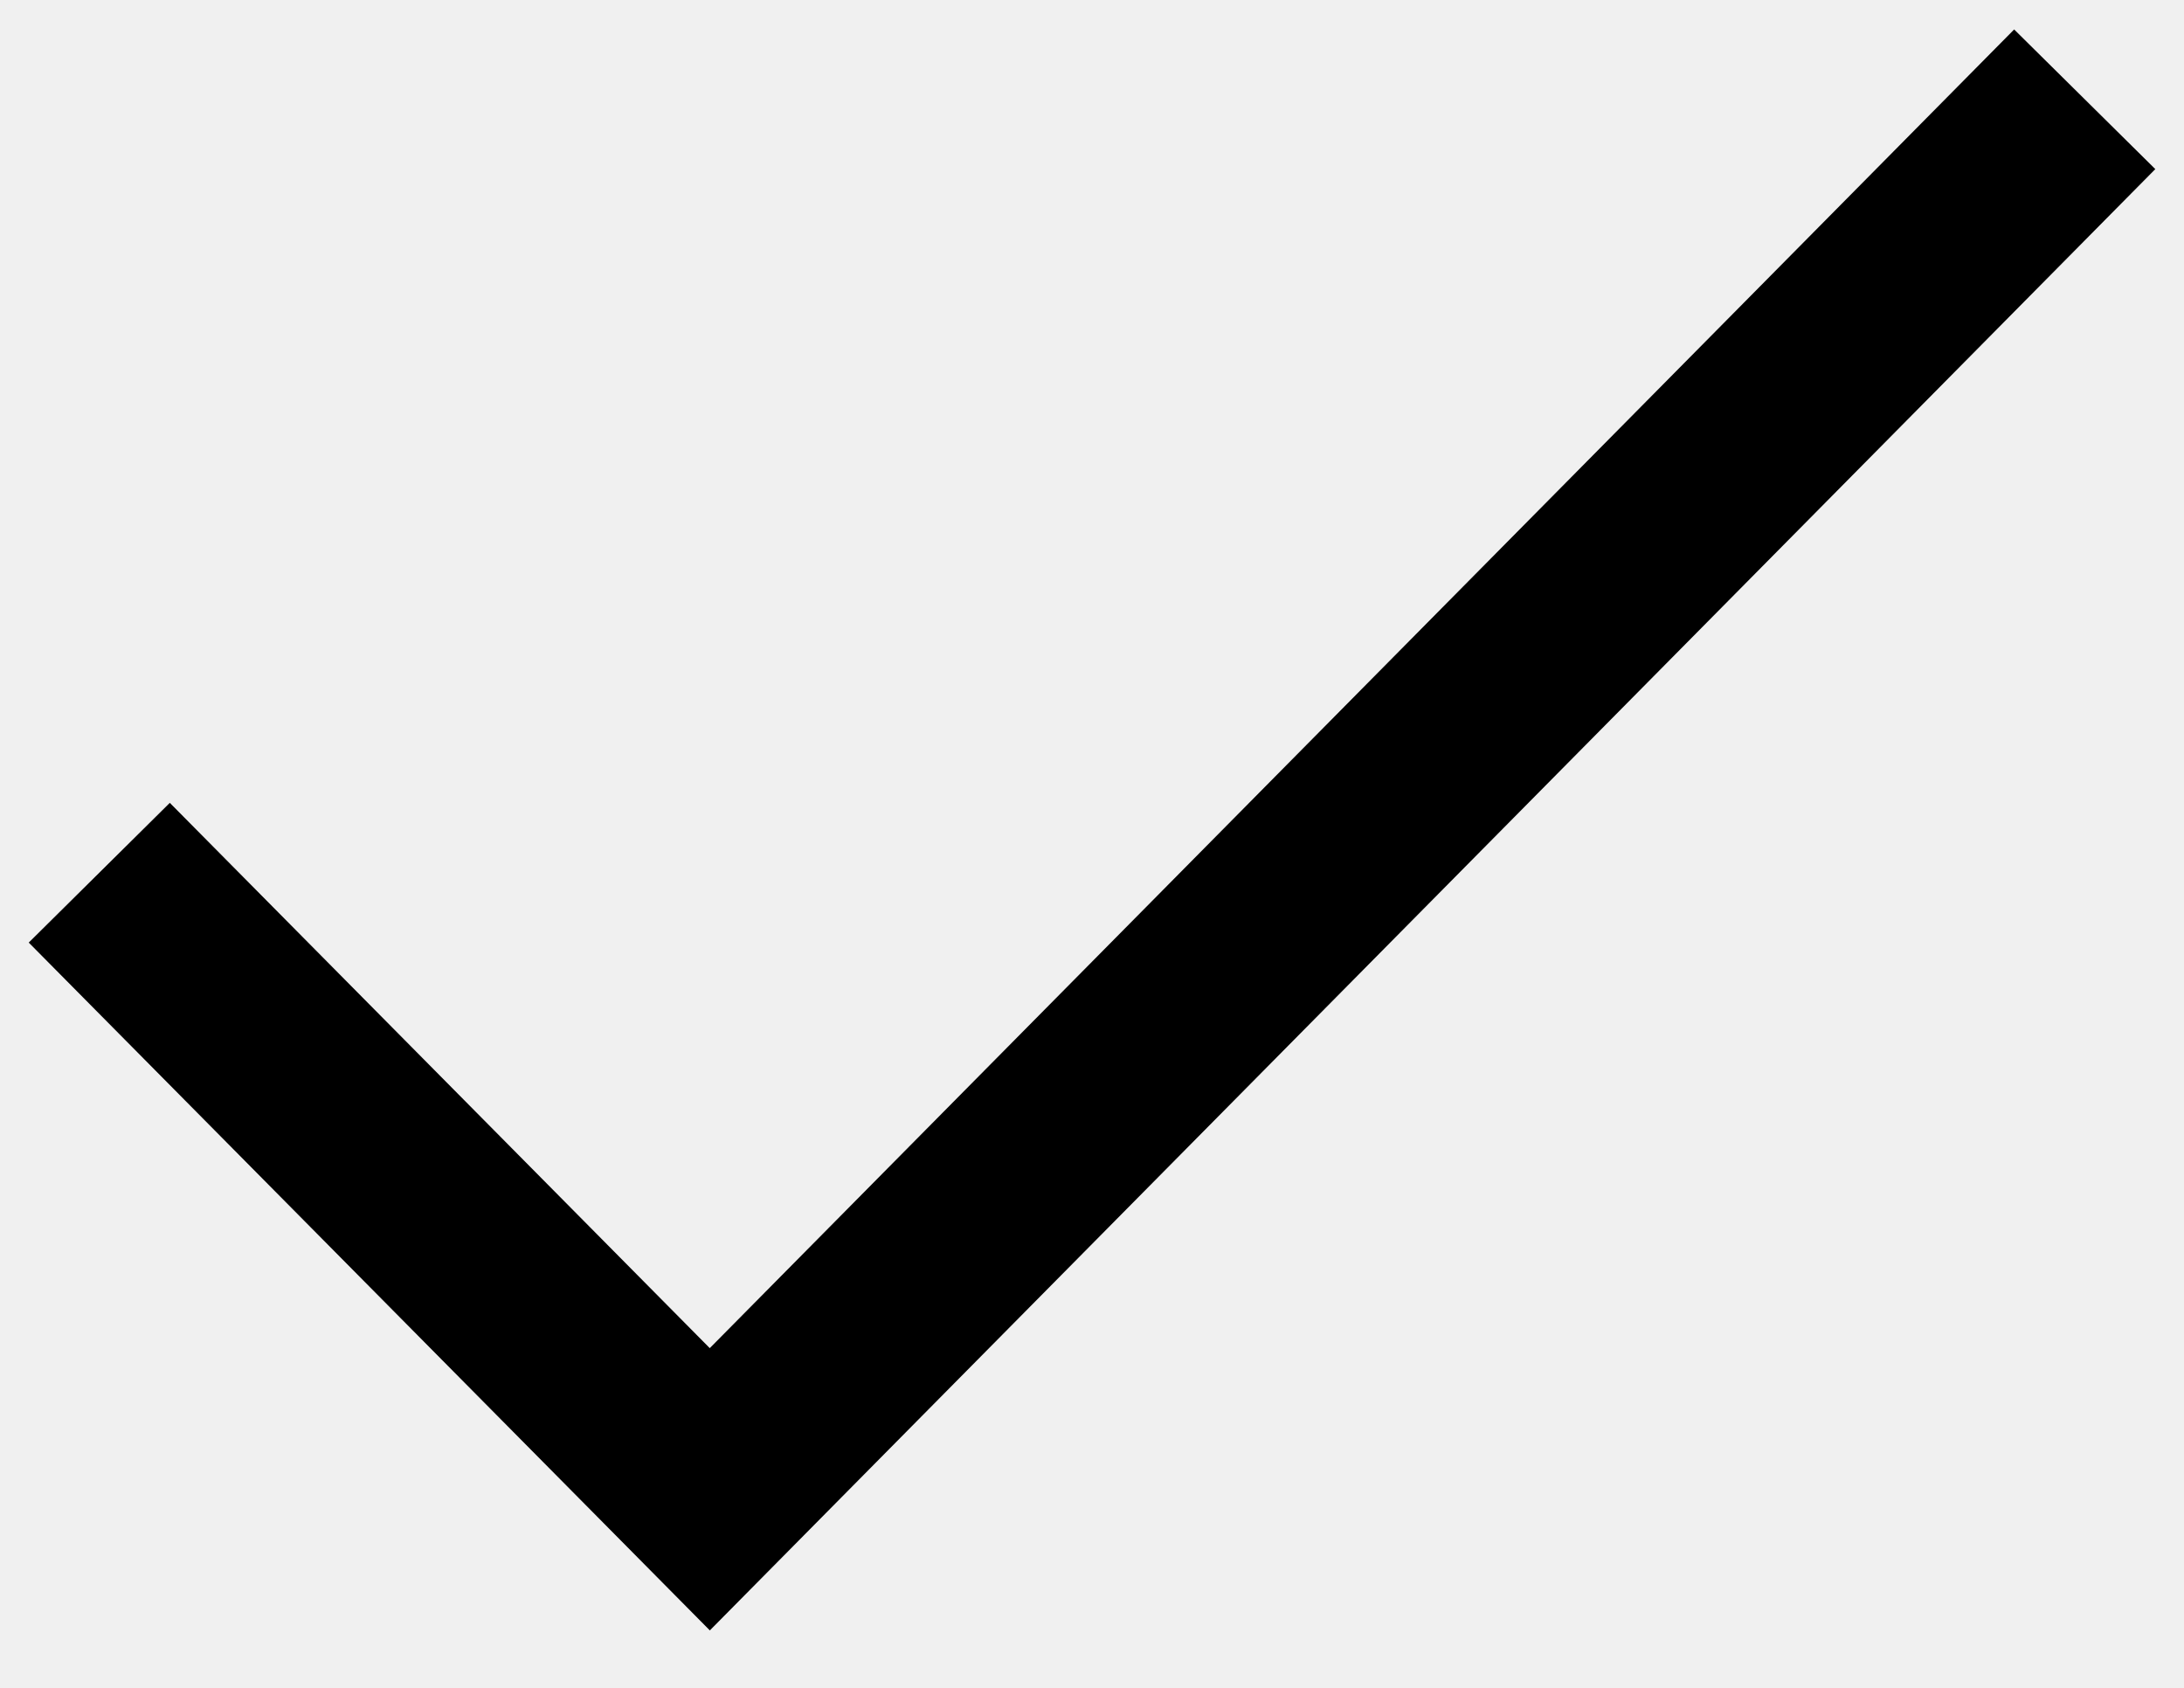
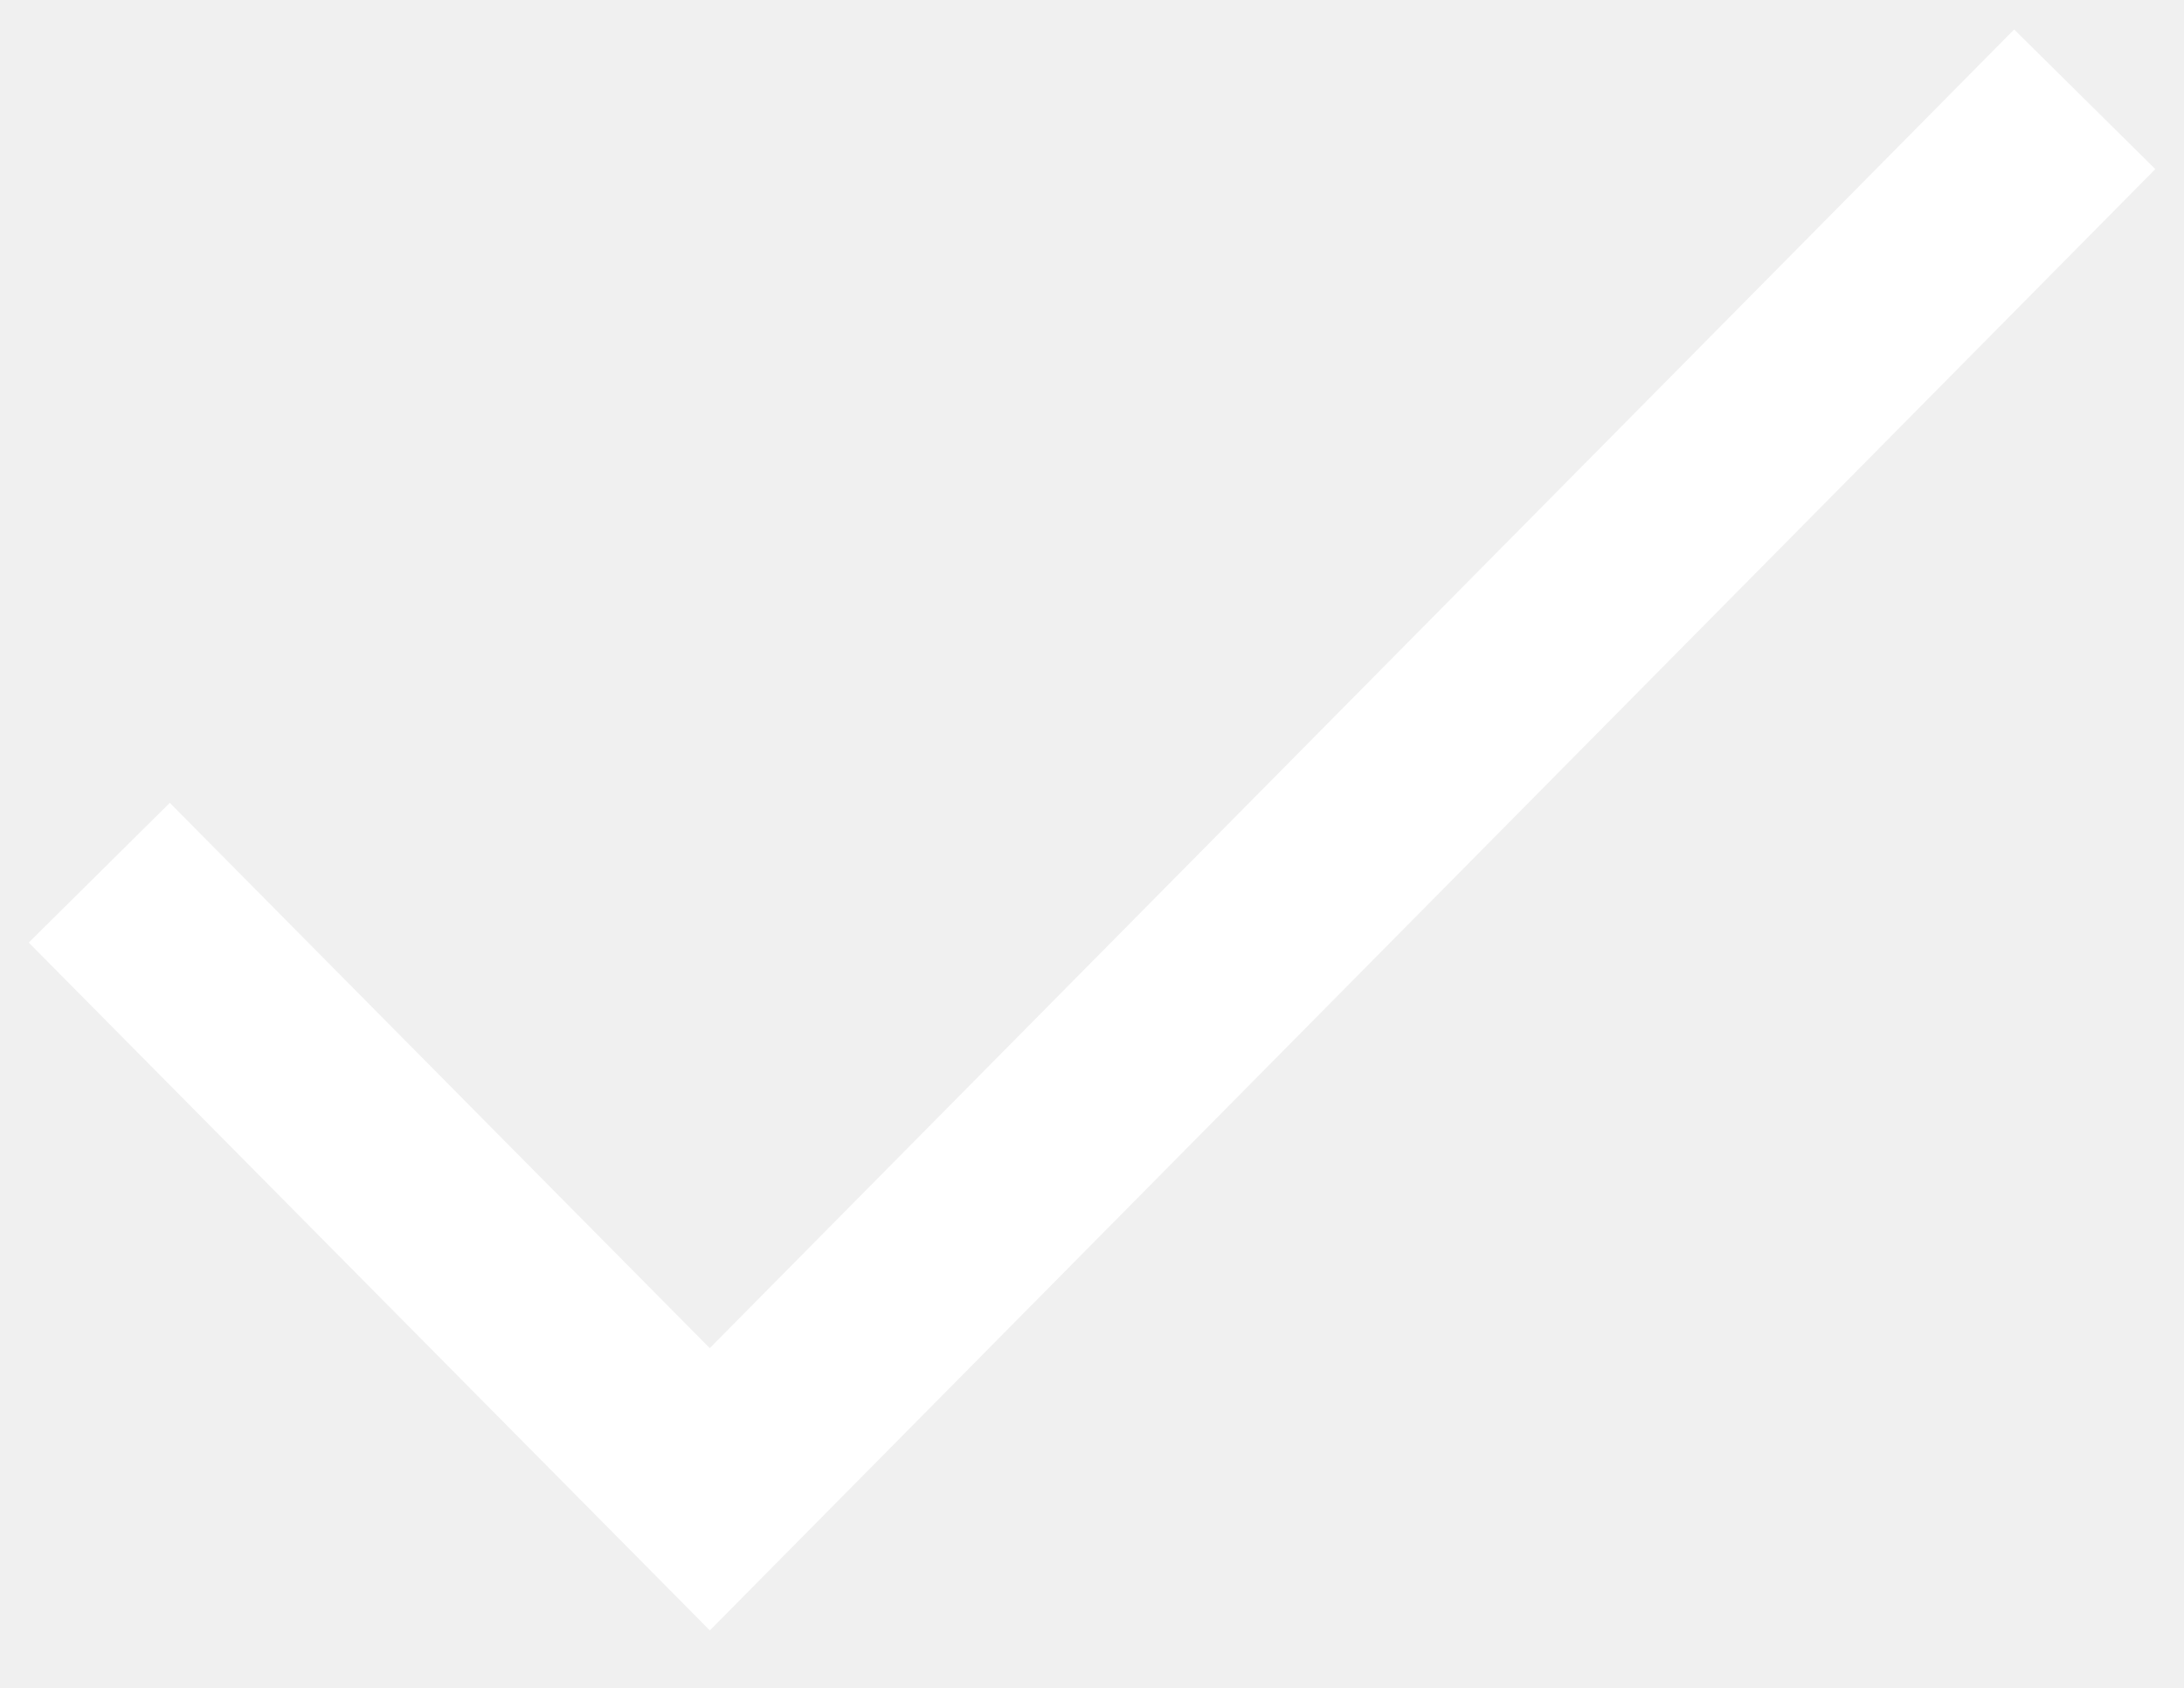
<svg xmlns="http://www.w3.org/2000/svg" width="22" height="17" viewBox="0 0 22 17" fill="none">
-   <path d="M1 8.79L7.15 15L21 1" stroke="black" stroke-width="2" />
+   <path d="M1 8.79L7.15 15L21 1" stroke="white" stroke-width="2" />
</svg>
